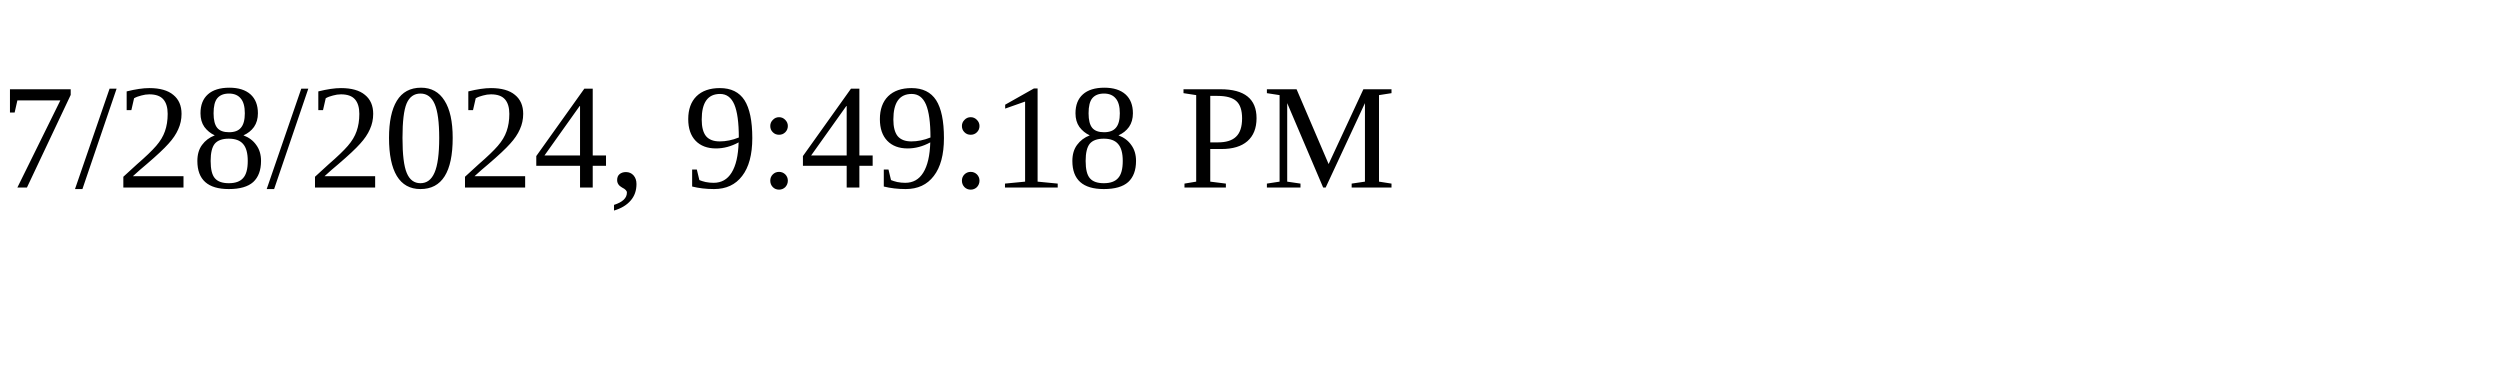
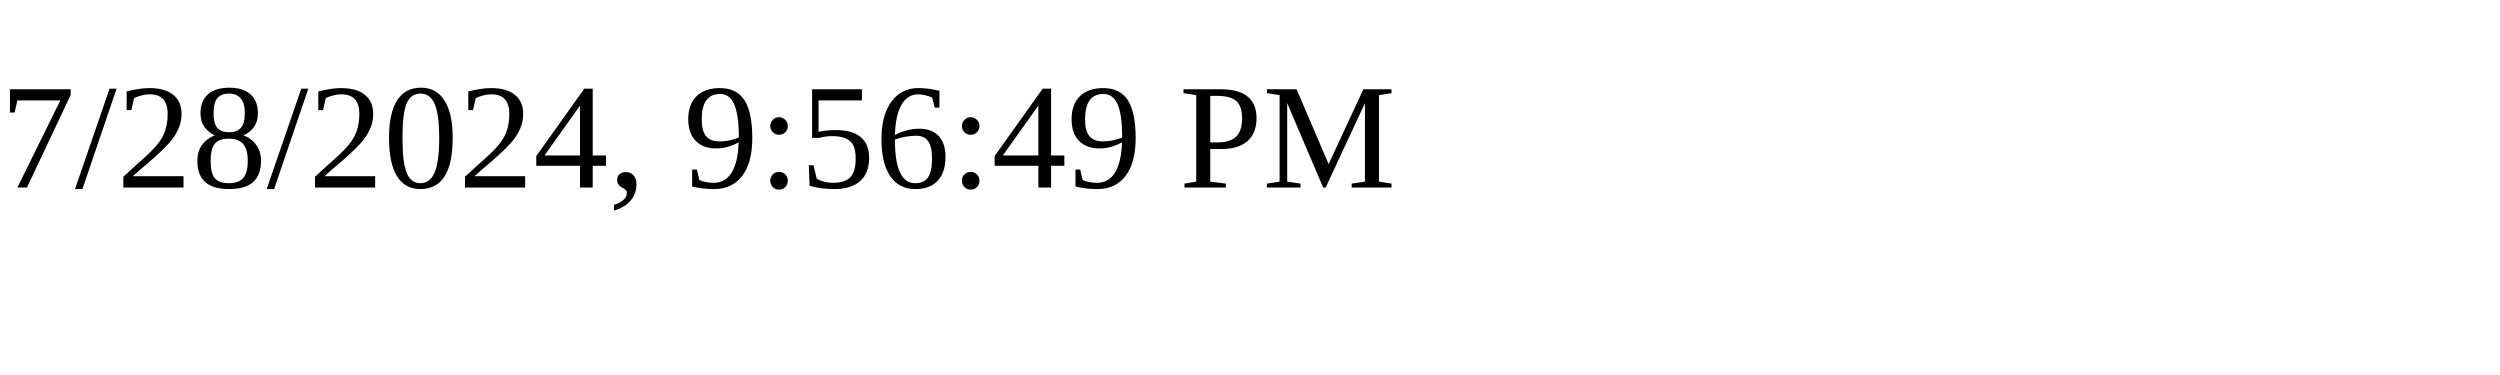
<svg xmlns="http://www.w3.org/2000/svg" height="30" width="200">
-   <text x="0" y="15">7/28/2024, 9:49:18 PM</text>
+   <text x="0" y="15">7/28/2024, 9:56:49 PM</text>
</svg>
